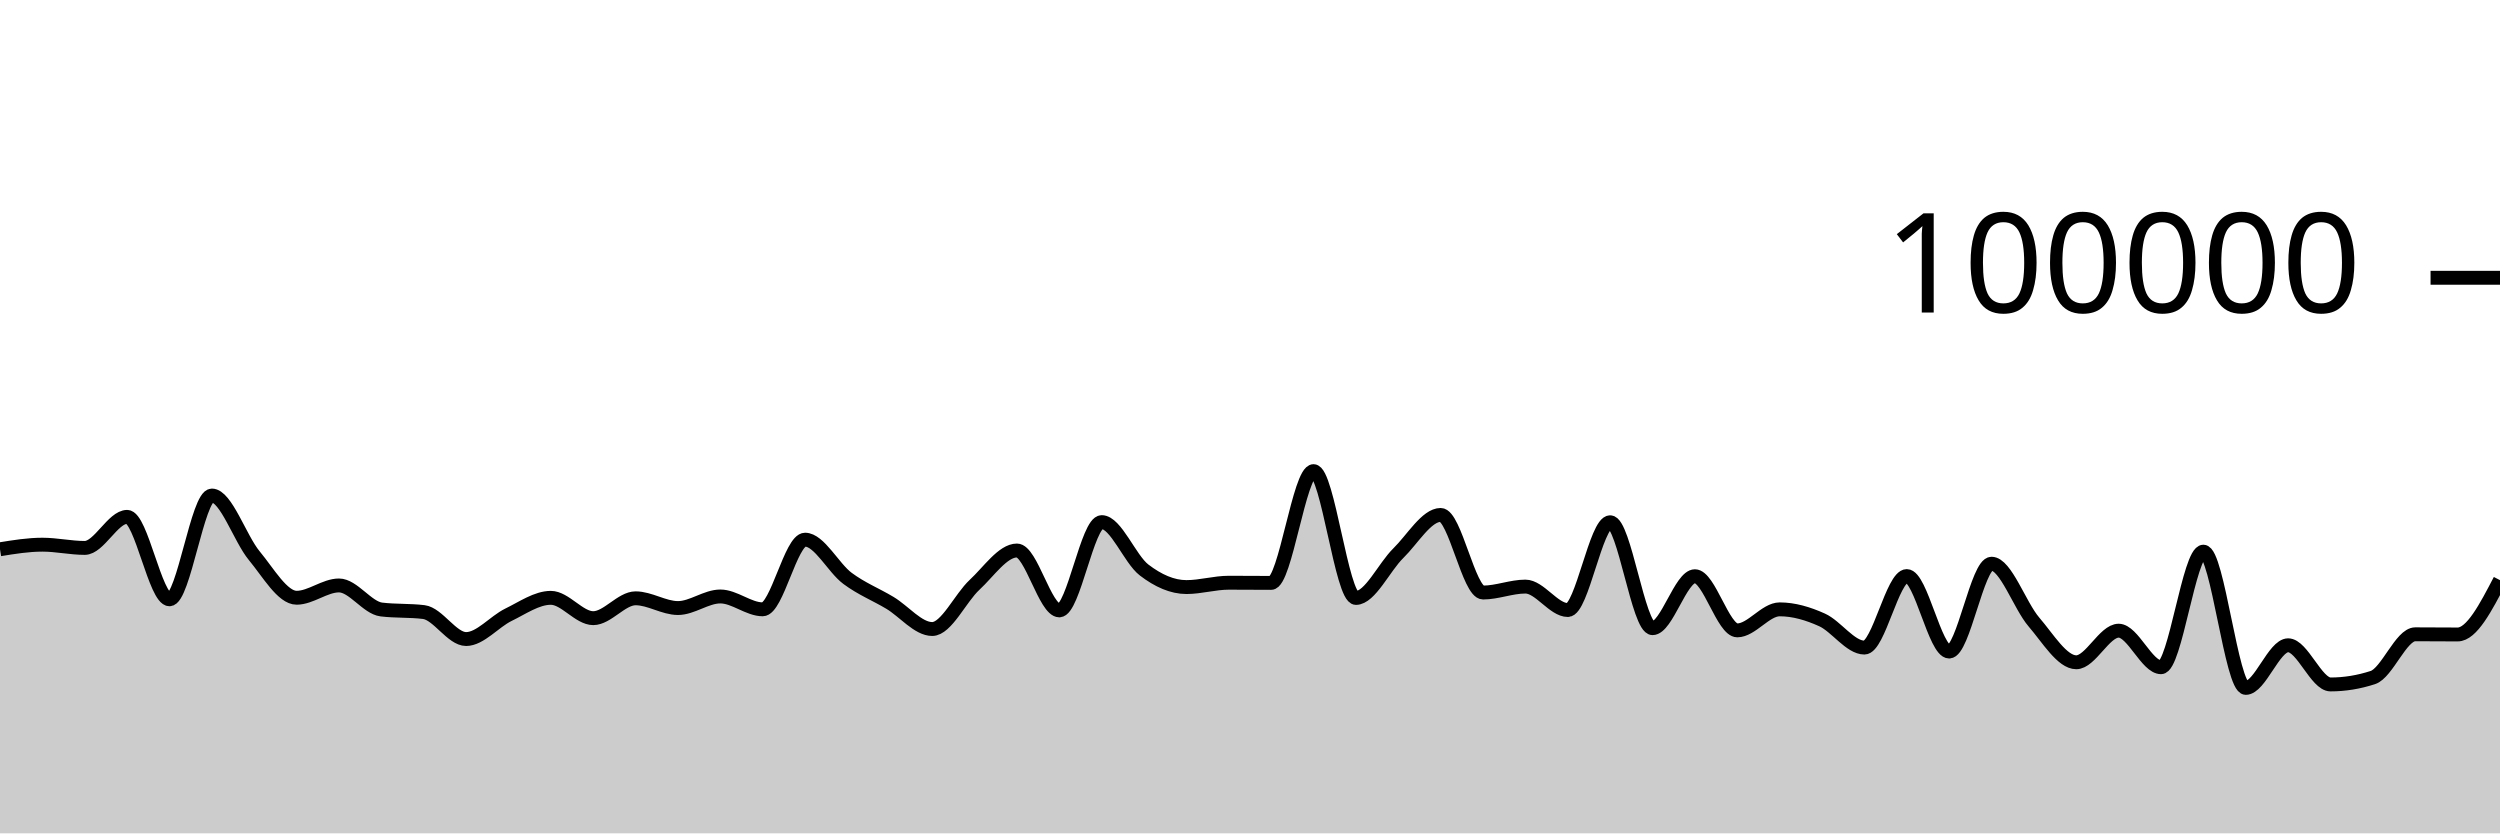
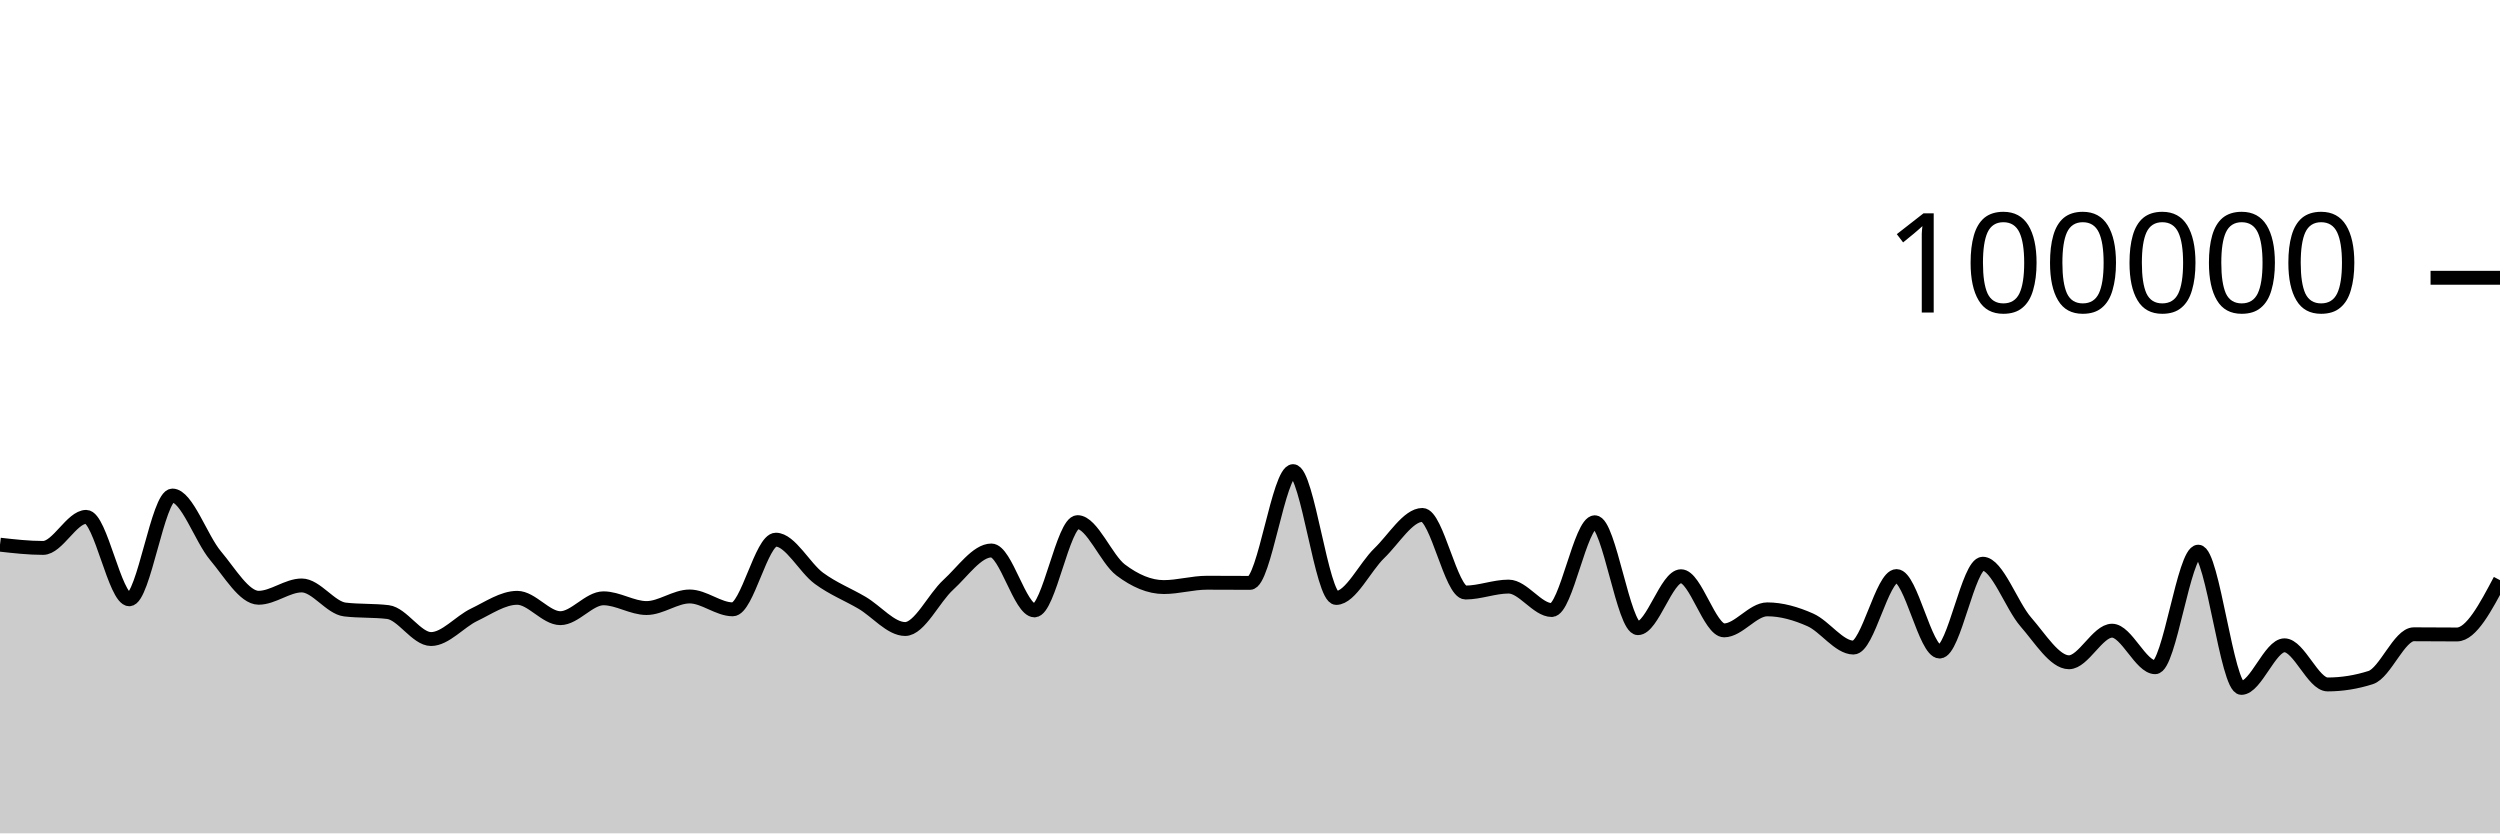
<svg xmlns="http://www.w3.org/2000/svg" viewBox="0 0 180 60">
  <g transform="translate(0,20)">
-     <path class="area" fill="rgba(0, 0, 0, 0.2)" d="M0,19.547C1.017,19.382,2.034,19.217,3.051,19.217C4.068,19.217,5.085,19.45,6.102,19.45C7.119,19.45,8.136,17.214,9.153,17.214C10.169,17.214,11.186,23.15,12.203,23.15C13.22,23.15,14.237,15.678,15.254,15.678C16.271,15.678,17.288,18.781,18.305,20.008C19.322,21.235,20.339,23.038,21.356,23.038C22.373,23.038,23.39,22.152,24.407,22.152C25.424,22.152,26.441,23.761,27.458,23.884C28.475,24.007,29.492,23.945,30.508,24.068C31.525,24.191,32.542,26.011,33.559,26.011C34.576,26.011,35.593,24.757,36.61,24.262C37.627,23.768,38.644,23.044,39.661,23.044C40.678,23.044,41.695,24.508,42.712,24.508C43.729,24.508,44.746,23.078,45.763,23.078C46.78,23.078,47.797,23.779,48.814,23.779C49.831,23.779,50.847,22.946,51.864,22.946C52.881,22.946,53.898,23.871,54.915,23.871C55.932,23.871,56.949,18.856,57.966,18.856C58.983,18.856,60,20.883,61.017,21.64C62.034,22.397,63.051,22.793,64.068,23.401C65.085,24.009,66.102,25.289,67.119,25.289C68.136,25.289,69.153,23.049,70.169,22.107C71.186,21.165,72.203,19.636,73.22,19.636C74.237,19.636,75.254,23.948,76.271,23.948C77.288,23.948,78.305,17.592,79.322,17.592C80.339,17.592,81.356,20.259,82.373,21.038C83.39,21.817,84.407,22.269,85.424,22.269C86.441,22.269,87.458,21.956,88.475,21.956C89.492,21.956,90.508,21.968,91.525,21.968C92.542,21.968,93.559,13.921,94.576,13.921C95.593,13.921,96.61,23.052,97.627,23.052C98.644,23.052,99.661,20.827,100.678,19.831C101.695,18.835,102.712,17.075,103.729,17.075C104.746,17.075,105.763,22.662,106.78,22.662C107.797,22.662,108.814,22.234,109.831,22.234C110.847,22.234,111.864,23.922,112.881,23.922C113.898,23.922,114.915,17.601,115.932,17.601C116.949,17.601,117.966,25.228,118.983,25.228C120,25.228,121.017,21.488,122.034,21.488C123.051,21.488,124.068,25.387,125.085,25.387C126.102,25.387,127.119,23.873,128.136,23.873C129.153,23.873,130.169,24.173,131.186,24.632C132.203,25.091,133.22,26.626,134.237,26.626C135.254,26.626,136.271,21.476,137.288,21.476C138.305,21.476,139.322,26.912,140.339,26.912C141.356,26.912,142.373,20.587,143.39,20.587C144.407,20.587,145.424,23.6,146.441,24.783C147.458,25.966,148.475,27.684,149.492,27.684C150.508,27.684,151.525,25.409,152.542,25.409C153.559,25.409,154.576,28.04,155.593,28.04C156.61,28.04,157.627,19.719,158.644,19.719C159.661,19.719,160.678,29.529,161.695,29.529C162.712,29.529,163.729,26.46,164.746,26.46C165.763,26.46,166.78,29.28,167.797,29.28C168.814,29.28,169.831,29.114,170.847,28.783C171.864,28.452,172.881,25.669,173.898,25.669C174.915,25.669,175.932,25.682,176.949,25.682C177.966,25.682,178.983,23.727,180,21.772L180,40C178.983,40,177.966,40,176.949,40C175.932,40,174.915,40,173.898,40C172.881,40,171.864,40,170.847,40C169.831,40,168.814,40,167.797,40C166.78,40,165.763,40,164.746,40C163.729,40,162.712,40,161.695,40C160.678,40,159.661,40,158.644,40C157.627,40,156.61,40,155.593,40C154.576,40,153.559,40,152.542,40C151.525,40,150.508,40,149.492,40C148.475,40,147.458,40,146.441,40C145.424,40,144.407,40,143.39,40C142.373,40,141.356,40,140.339,40C139.322,40,138.305,40,137.288,40C136.271,40,135.254,40,134.237,40C133.22,40,132.203,40,131.186,40C130.169,40,129.153,40,128.136,40C127.119,40,126.102,40,125.085,40C124.068,40,123.051,40,122.034,40C121.017,40,120,40,118.983,40C117.966,40,116.949,40,115.932,40C114.915,40,113.898,40,112.881,40C111.864,40,110.847,40,109.831,40C108.814,40,107.797,40,106.78,40C105.763,40,104.746,40,103.729,40C102.712,40,101.695,40,100.678,40C99.661,40,98.644,40,97.627,40C96.61,40,95.593,40,94.576,40C93.559,40,92.542,40,91.525,40C90.508,40,89.492,40,88.475,40C87.458,40,86.441,40,85.424,40C84.407,40,83.39,40,82.373,40C81.356,40,80.339,40,79.322,40C78.305,40,77.288,40,76.271,40C75.254,40,74.237,40,73.22,40C72.203,40,71.186,40,70.169,40C69.153,40,68.136,40,67.119,40C66.102,40,65.085,40,64.068,40C63.051,40,62.034,40,61.017,40C60,40,58.983,40,57.966,40C56.949,40,55.932,40,54.915,40C53.898,40,52.881,40,51.864,40C50.847,40,49.831,40,48.814,40C47.797,40,46.78,40,45.763,40C44.746,40,43.729,40,42.712,40C41.695,40,40.678,40,39.661,40C38.644,40,37.627,40,36.61,40C35.593,40,34.576,40,33.559,40C32.542,40,31.525,40,30.508,40C29.492,40,28.475,40,27.458,40C26.441,40,25.424,40,24.407,40C23.39,40,22.373,40,21.356,40C20.339,40,19.322,40,18.305,40C17.288,40,16.271,40,15.254,40C14.237,40,13.22,40,12.203,40C11.186,40,10.169,40,9.153,40C8.136,40,7.119,40,6.102,40C5.085,40,4.068,40,3.051,40C2.034,40,1.017,40,0,40Z" />
-     <path class="line" stroke="black" fill="none" d="M0,19.547C1.017,19.382,2.034,19.217,3.051,19.217C4.068,19.217,5.085,19.45,6.102,19.45C7.119,19.45,8.136,17.214,9.153,17.214C10.169,17.214,11.186,23.15,12.203,23.15C13.22,23.15,14.237,15.678,15.254,15.678C16.271,15.678,17.288,18.781,18.305,20.008C19.322,21.235,20.339,23.038,21.356,23.038C22.373,23.038,23.39,22.152,24.407,22.152C25.424,22.152,26.441,23.761,27.458,23.884C28.475,24.007,29.492,23.945,30.508,24.068C31.525,24.191,32.542,26.011,33.559,26.011C34.576,26.011,35.593,24.757,36.61,24.262C37.627,23.768,38.644,23.044,39.661,23.044C40.678,23.044,41.695,24.508,42.712,24.508C43.729,24.508,44.746,23.078,45.763,23.078C46.78,23.078,47.797,23.779,48.814,23.779C49.831,23.779,50.847,22.946,51.864,22.946C52.881,22.946,53.898,23.871,54.915,23.871C55.932,23.871,56.949,18.856,57.966,18.856C58.983,18.856,60,20.883,61.017,21.64C62.034,22.397,63.051,22.793,64.068,23.401C65.085,24.009,66.102,25.289,67.119,25.289C68.136,25.289,69.153,23.049,70.169,22.107C71.186,21.165,72.203,19.636,73.22,19.636C74.237,19.636,75.254,23.948,76.271,23.948C77.288,23.948,78.305,17.592,79.322,17.592C80.339,17.592,81.356,20.259,82.373,21.038C83.39,21.817,84.407,22.269,85.424,22.269C86.441,22.269,87.458,21.956,88.475,21.956C89.492,21.956,90.508,21.968,91.525,21.968C92.542,21.968,93.559,13.921,94.576,13.921C95.593,13.921,96.61,23.052,97.627,23.052C98.644,23.052,99.661,20.827,100.678,19.831C101.695,18.835,102.712,17.075,103.729,17.075C104.746,17.075,105.763,22.662,106.78,22.662C107.797,22.662,108.814,22.234,109.831,22.234C110.847,22.234,111.864,23.922,112.881,23.922C113.898,23.922,114.915,17.601,115.932,17.601C116.949,17.601,117.966,25.228,118.983,25.228C120,25.228,121.017,21.488,122.034,21.488C123.051,21.488,124.068,25.387,125.085,25.387C126.102,25.387,127.119,23.873,128.136,23.873C129.153,23.873,130.169,24.173,131.186,24.632C132.203,25.091,133.22,26.626,134.237,26.626C135.254,26.626,136.271,21.476,137.288,21.476C138.305,21.476,139.322,26.912,140.339,26.912C141.356,26.912,142.373,20.587,143.39,20.587C144.407,20.587,145.424,23.6,146.441,24.783C147.458,25.966,148.475,27.684,149.492,27.684C150.508,27.684,151.525,25.409,152.542,25.409C153.559,25.409,154.576,28.04,155.593,28.04C156.61,28.04,157.627,19.719,158.644,19.719C159.661,19.719,160.678,29.529,161.695,29.529C162.712,29.529,163.729,26.46,164.746,26.46C165.763,26.46,166.78,29.28,167.797,29.28C168.814,29.28,169.831,29.114,170.847,28.783C171.864,28.452,172.881,25.669,173.898,25.669C174.915,25.669,175.932,25.682,176.949,25.682C177.966,25.682,178.983,23.727,180,21.772" />
+     <path class="area" fill="rgba(0, 0, 0, 0.2)" d="M0,19.217C1.034,19.333,2.069,19.45,3.103,19.45C4.138,19.45,5.172,17.214,6.207,17.214C7.241,17.214,8.276,23.15,9.31,23.15C10.345,23.15,11.379,15.678,12.414,15.678C13.448,15.678,14.483,18.781,15.517,20.008C16.552,21.235,17.586,23.039,18.621,23.039C19.655,23.039,20.69,22.152,21.724,22.152C22.759,22.152,23.793,23.76,24.828,23.884C25.862,24.007,26.897,23.945,27.931,24.068C28.966,24.192,30,26.011,31.034,26.011C32.069,26.011,33.103,24.757,34.138,24.263C35.172,23.768,36.207,23.043,37.241,23.043C38.276,23.043,39.31,24.508,40.345,24.508C41.379,24.508,42.414,23.078,43.448,23.078C44.483,23.078,45.517,23.779,46.552,23.779C47.586,23.779,48.621,22.946,49.655,22.946C50.69,22.946,51.724,23.872,52.759,23.872C53.793,23.872,54.828,18.856,55.862,18.856C56.897,18.856,57.931,20.882,58.966,21.64C60,22.398,61.034,22.793,62.069,23.401C63.103,24.009,64.138,25.289,65.172,25.289C66.207,25.289,67.241,23.049,68.276,22.107C69.31,21.165,70.345,19.635,71.379,19.635C72.414,19.635,73.448,23.948,74.483,23.948C75.517,23.948,76.552,17.593,77.586,17.593C78.621,17.593,79.655,20.258,80.69,21.038C81.724,21.817,82.759,22.269,83.793,22.269C84.828,22.269,85.862,21.957,86.897,21.957C87.931,21.957,88.966,21.967,90,21.967C91.034,21.967,92.069,13.921,93.103,13.921C94.138,13.921,95.172,23.052,96.207,23.052C97.241,23.052,98.276,20.827,99.31,19.83C100.345,18.834,101.379,17.075,102.414,17.075C103.448,17.075,104.483,22.662,105.517,22.662C106.552,22.662,107.586,22.234,108.621,22.234C109.655,22.234,110.69,23.922,111.724,23.922C112.759,23.922,113.793,17.601,114.828,17.601C115.862,17.601,116.897,25.228,117.931,25.228C118.966,25.228,120,21.488,121.034,21.488C122.069,21.488,123.103,25.387,124.138,25.387C125.172,25.387,126.207,23.873,127.241,23.873C128.276,23.873,129.31,24.174,130.345,24.632C131.379,25.091,132.414,26.625,133.448,26.625C134.483,26.625,135.517,21.476,136.552,21.476C137.586,21.476,138.621,26.912,139.655,26.912C140.69,26.912,141.724,20.587,142.759,20.587C143.793,20.587,144.828,23.601,145.862,24.784C146.897,25.966,147.931,27.683,148.966,27.683C150,27.683,151.034,25.409,152.069,25.409C153.103,25.409,154.138,28.04,155.172,28.04C156.207,28.04,157.241,19.719,158.276,19.719C159.31,19.719,160.345,29.529,161.379,29.529C162.414,29.529,163.448,26.461,164.483,26.461C165.517,26.461,166.552,29.28,167.586,29.28C168.621,29.28,169.655,29.114,170.69,28.784C171.724,28.453,172.759,25.668,173.793,25.668C174.828,25.668,175.862,25.682,176.897,25.682C177.931,25.682,178.966,23.727,180,21.772L180,40C178.966,40,177.931,40,176.897,40C175.862,40,174.828,40,173.793,40C172.759,40,171.724,40,170.69,40C169.655,40,168.621,40,167.586,40C166.552,40,165.517,40,164.483,40C163.448,40,162.414,40,161.379,40C160.345,40,159.31,40,158.276,40C157.241,40,156.207,40,155.172,40C154.138,40,153.103,40,152.069,40C151.034,40,150,40,148.966,40C147.931,40,146.897,40,145.862,40C144.828,40,143.793,40,142.759,40C141.724,40,140.69,40,139.655,40C138.621,40,137.586,40,136.552,40C135.517,40,134.483,40,133.448,40C132.414,40,131.379,40,130.345,40C129.31,40,128.276,40,127.241,40C126.207,40,125.172,40,124.138,40C123.103,40,122.069,40,121.034,40C120,40,118.966,40,117.931,40C116.897,40,115.862,40,114.828,40C113.793,40,112.759,40,111.724,40C110.69,40,109.655,40,108.621,40C107.586,40,106.552,40,105.517,40C104.483,40,103.448,40,102.414,40C101.379,40,100.345,40,99.31,40C98.276,40,97.241,40,96.207,40C95.172,40,94.138,40,93.103,40C92.069,40,91.034,40,90,40C88.966,40,87.931,40,86.897,40C85.862,40,84.828,40,83.793,40C82.759,40,81.724,40,80.69,40C79.655,40,78.621,40,77.586,40C76.552,40,75.517,40,74.483,40C73.448,40,72.414,40,71.379,40C70.345,40,69.31,40,68.276,40C67.241,40,66.207,40,65.172,40C64.138,40,63.103,40,62.069,40C61.034,40,60,40,58.966,40C57.931,40,56.897,40,55.862,40C54.828,40,53.793,40,52.759,40C51.724,40,50.69,40,49.655,40C48.621,40,47.586,40,46.552,40C45.517,40,44.483,40,43.448,40C42.414,40,41.379,40,40.345,40C39.31,40,38.276,40,37.241,40C36.207,40,35.172,40,34.138,40C33.103,40,32.069,40,31.034,40C30,40,28.966,40,27.931,40C26.897,40,25.862,40,24.828,40C23.793,40,22.759,40,21.724,40C20.69,40,19.655,40,18.621,40C17.586,40,16.552,40,15.517,40C14.483,40,13.448,40,12.414,40C11.379,40,10.345,40,9.31,40C8.276,40,7.241,40,6.207,40C5.172,40,4.138,40,3.103,40C2.069,40,1.034,40,0,40Z" />
+     <path class="line" stroke="black" fill="none" d="M0,19.217C1.034,19.333,2.069,19.45,3.103,19.45C4.138,19.45,5.172,17.214,6.207,17.214C7.241,17.214,8.276,23.15,9.31,23.15C10.345,23.15,11.379,15.678,12.414,15.678C13.448,15.678,14.483,18.781,15.517,20.008C16.552,21.235,17.586,23.039,18.621,23.039C19.655,23.039,20.69,22.152,21.724,22.152C22.759,22.152,23.793,23.76,24.828,23.884C25.862,24.007,26.897,23.945,27.931,24.068C28.966,24.192,30,26.011,31.034,26.011C32.069,26.011,33.103,24.757,34.138,24.263C35.172,23.768,36.207,23.043,37.241,23.043C38.276,23.043,39.31,24.508,40.345,24.508C41.379,24.508,42.414,23.078,43.448,23.078C44.483,23.078,45.517,23.779,46.552,23.779C47.586,23.779,48.621,22.946,49.655,22.946C50.69,22.946,51.724,23.872,52.759,23.872C53.793,23.872,54.828,18.856,55.862,18.856C56.897,18.856,57.931,20.882,58.966,21.64C60,22.398,61.034,22.793,62.069,23.401C63.103,24.009,64.138,25.289,65.172,25.289C66.207,25.289,67.241,23.049,68.276,22.107C69.31,21.165,70.345,19.635,71.379,19.635C72.414,19.635,73.448,23.948,74.483,23.948C75.517,23.948,76.552,17.593,77.586,17.593C78.621,17.593,79.655,20.258,80.69,21.038C81.724,21.817,82.759,22.269,83.793,22.269C84.828,22.269,85.862,21.957,86.897,21.957C87.931,21.957,88.966,21.967,90,21.967C91.034,21.967,92.069,13.921,93.103,13.921C94.138,13.921,95.172,23.052,96.207,23.052C97.241,23.052,98.276,20.827,99.31,19.83C100.345,18.834,101.379,17.075,102.414,17.075C103.448,17.075,104.483,22.662,105.517,22.662C106.552,22.662,107.586,22.234,108.621,22.234C109.655,22.234,110.69,23.922,111.724,23.922C112.759,23.922,113.793,17.601,114.828,17.601C115.862,17.601,116.897,25.228,117.931,25.228C118.966,25.228,120,21.488,121.034,21.488C122.069,21.488,123.103,25.387,124.138,25.387C125.172,25.387,126.207,23.873,127.241,23.873C128.276,23.873,129.31,24.174,130.345,24.632C131.379,25.091,132.414,26.625,133.448,26.625C134.483,26.625,135.517,21.476,136.552,21.476C137.586,21.476,138.621,26.912,139.655,26.912C140.69,26.912,141.724,20.587,142.759,20.587C143.793,20.587,144.828,23.601,145.862,24.784C146.897,25.966,147.931,27.683,148.966,27.683C150,27.683,151.034,25.409,152.069,25.409C153.103,25.409,154.138,28.04,155.172,28.04C156.207,28.04,157.241,19.719,158.276,19.719C159.31,19.719,160.345,29.529,161.379,29.529C162.414,29.529,163.448,26.461,164.483,26.461C165.517,26.461,166.552,29.28,167.586,29.28C168.621,29.28,169.655,29.114,170.69,28.784C171.724,28.453,172.759,25.668,173.793,25.668C174.828,25.668,175.862,25.682,176.897,25.682C177.931,25.682,178.966,23.727,180,21.772" />
    <path class="axis-ceiling" stroke-width="1" stroke="black" fill="none" d="M175,0L180,0" />
    <text class="axis-ceiling-label" font-family="sans-serif" text-anchor="end" font-size="10px" x="170" y="2.5">100000</text>
  </g>
</svg>
